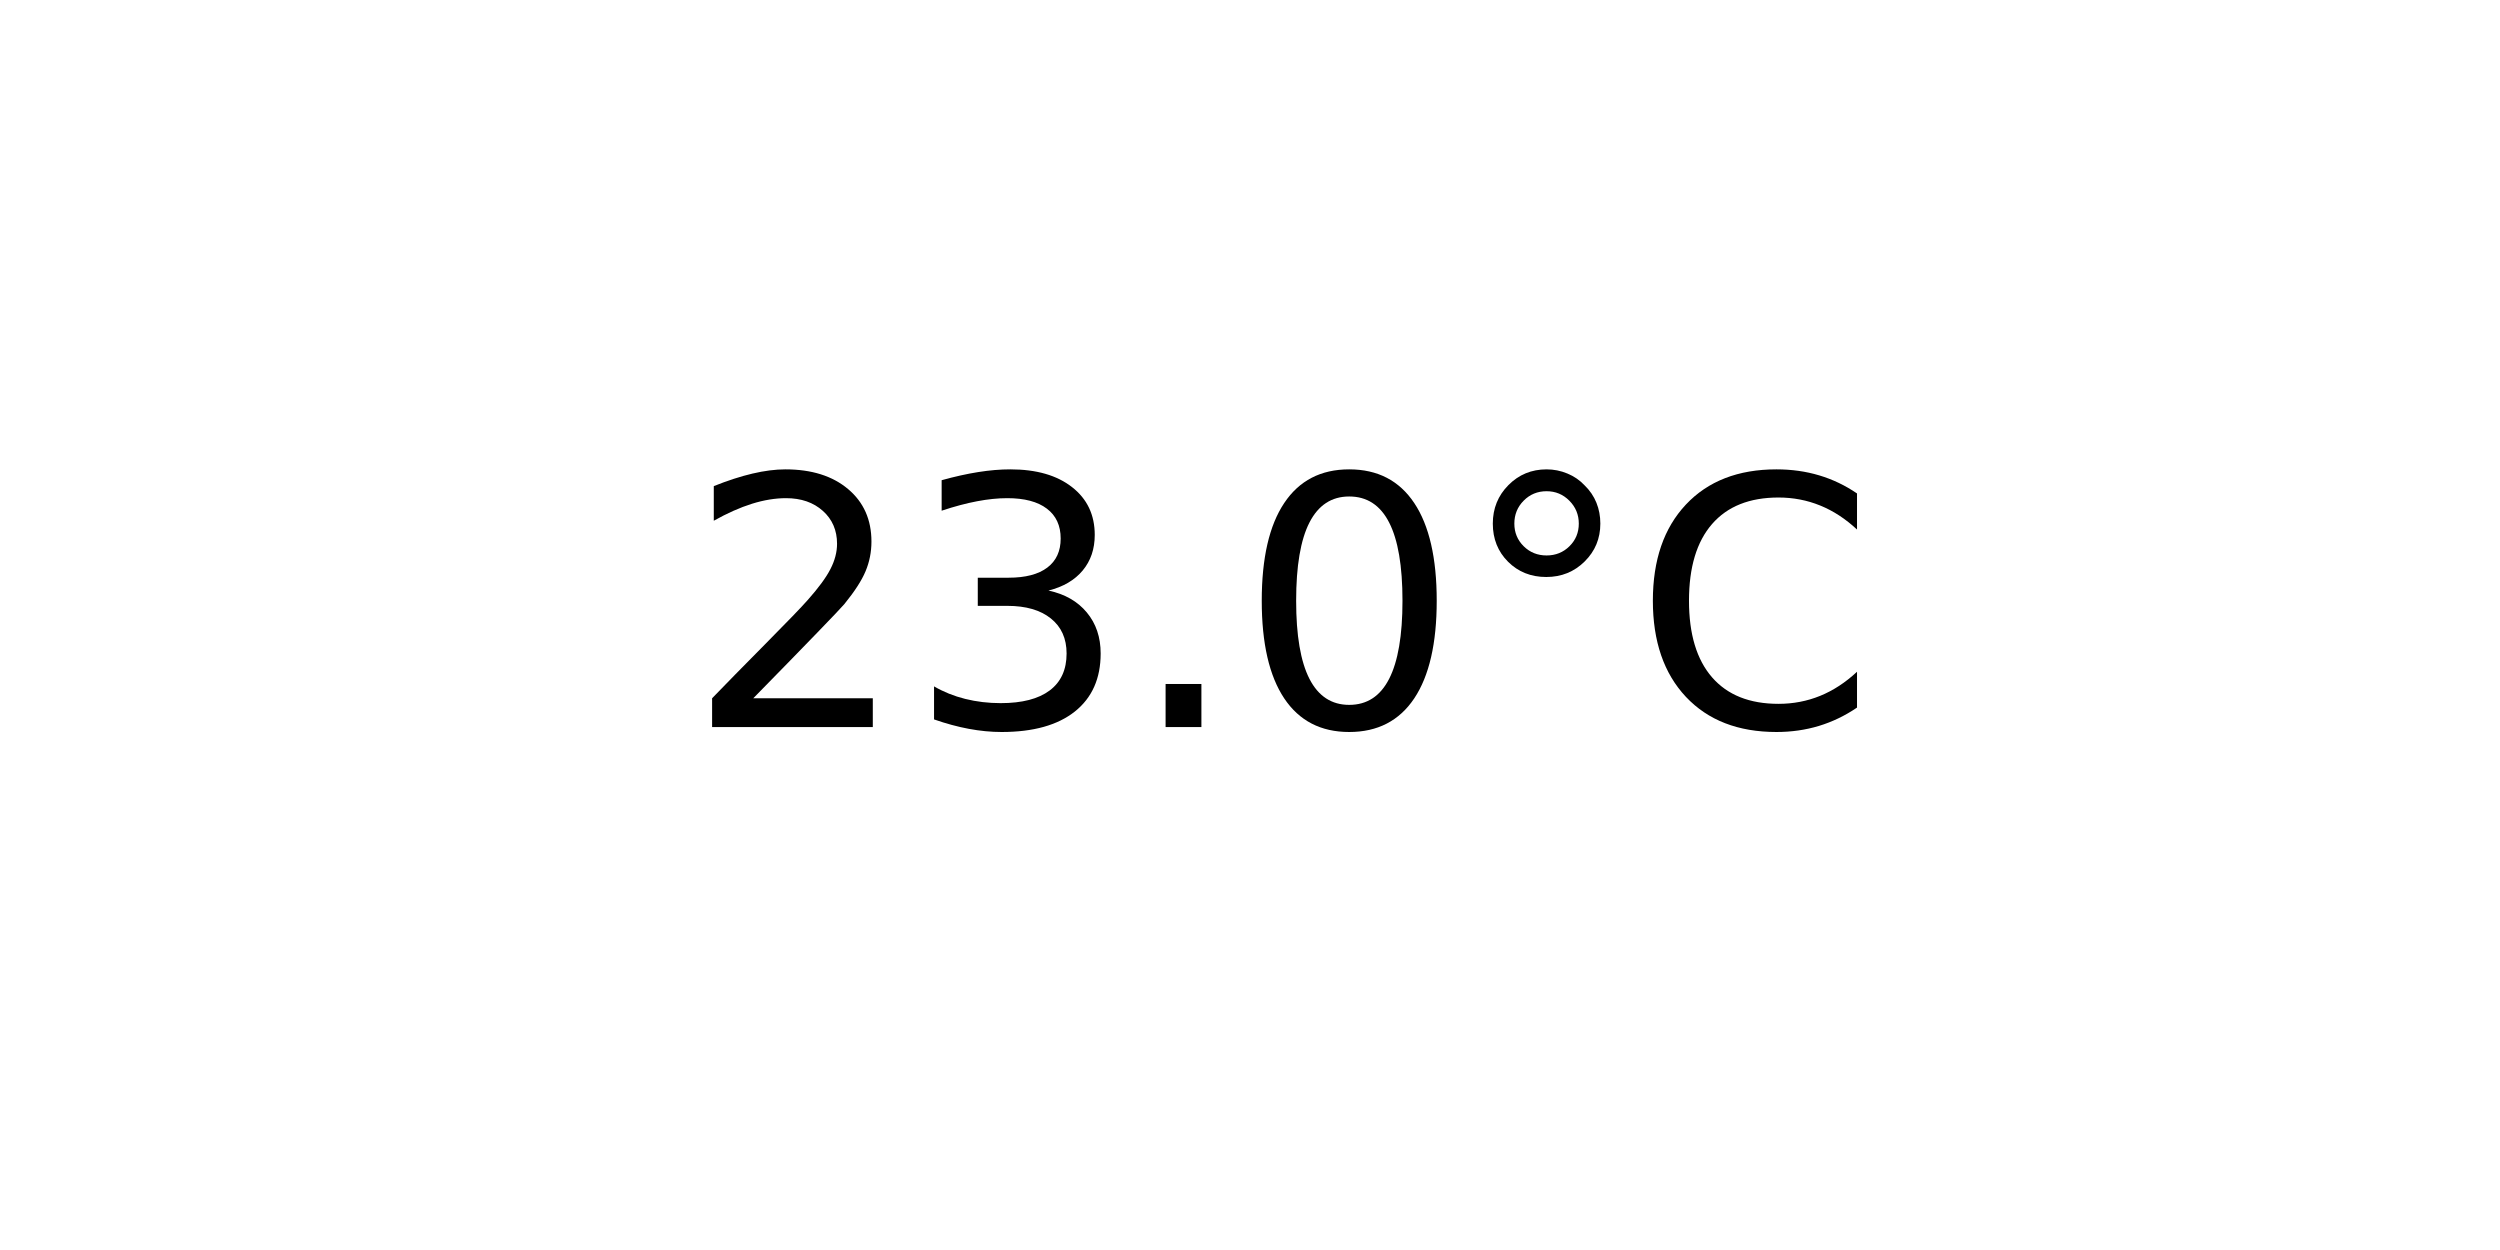
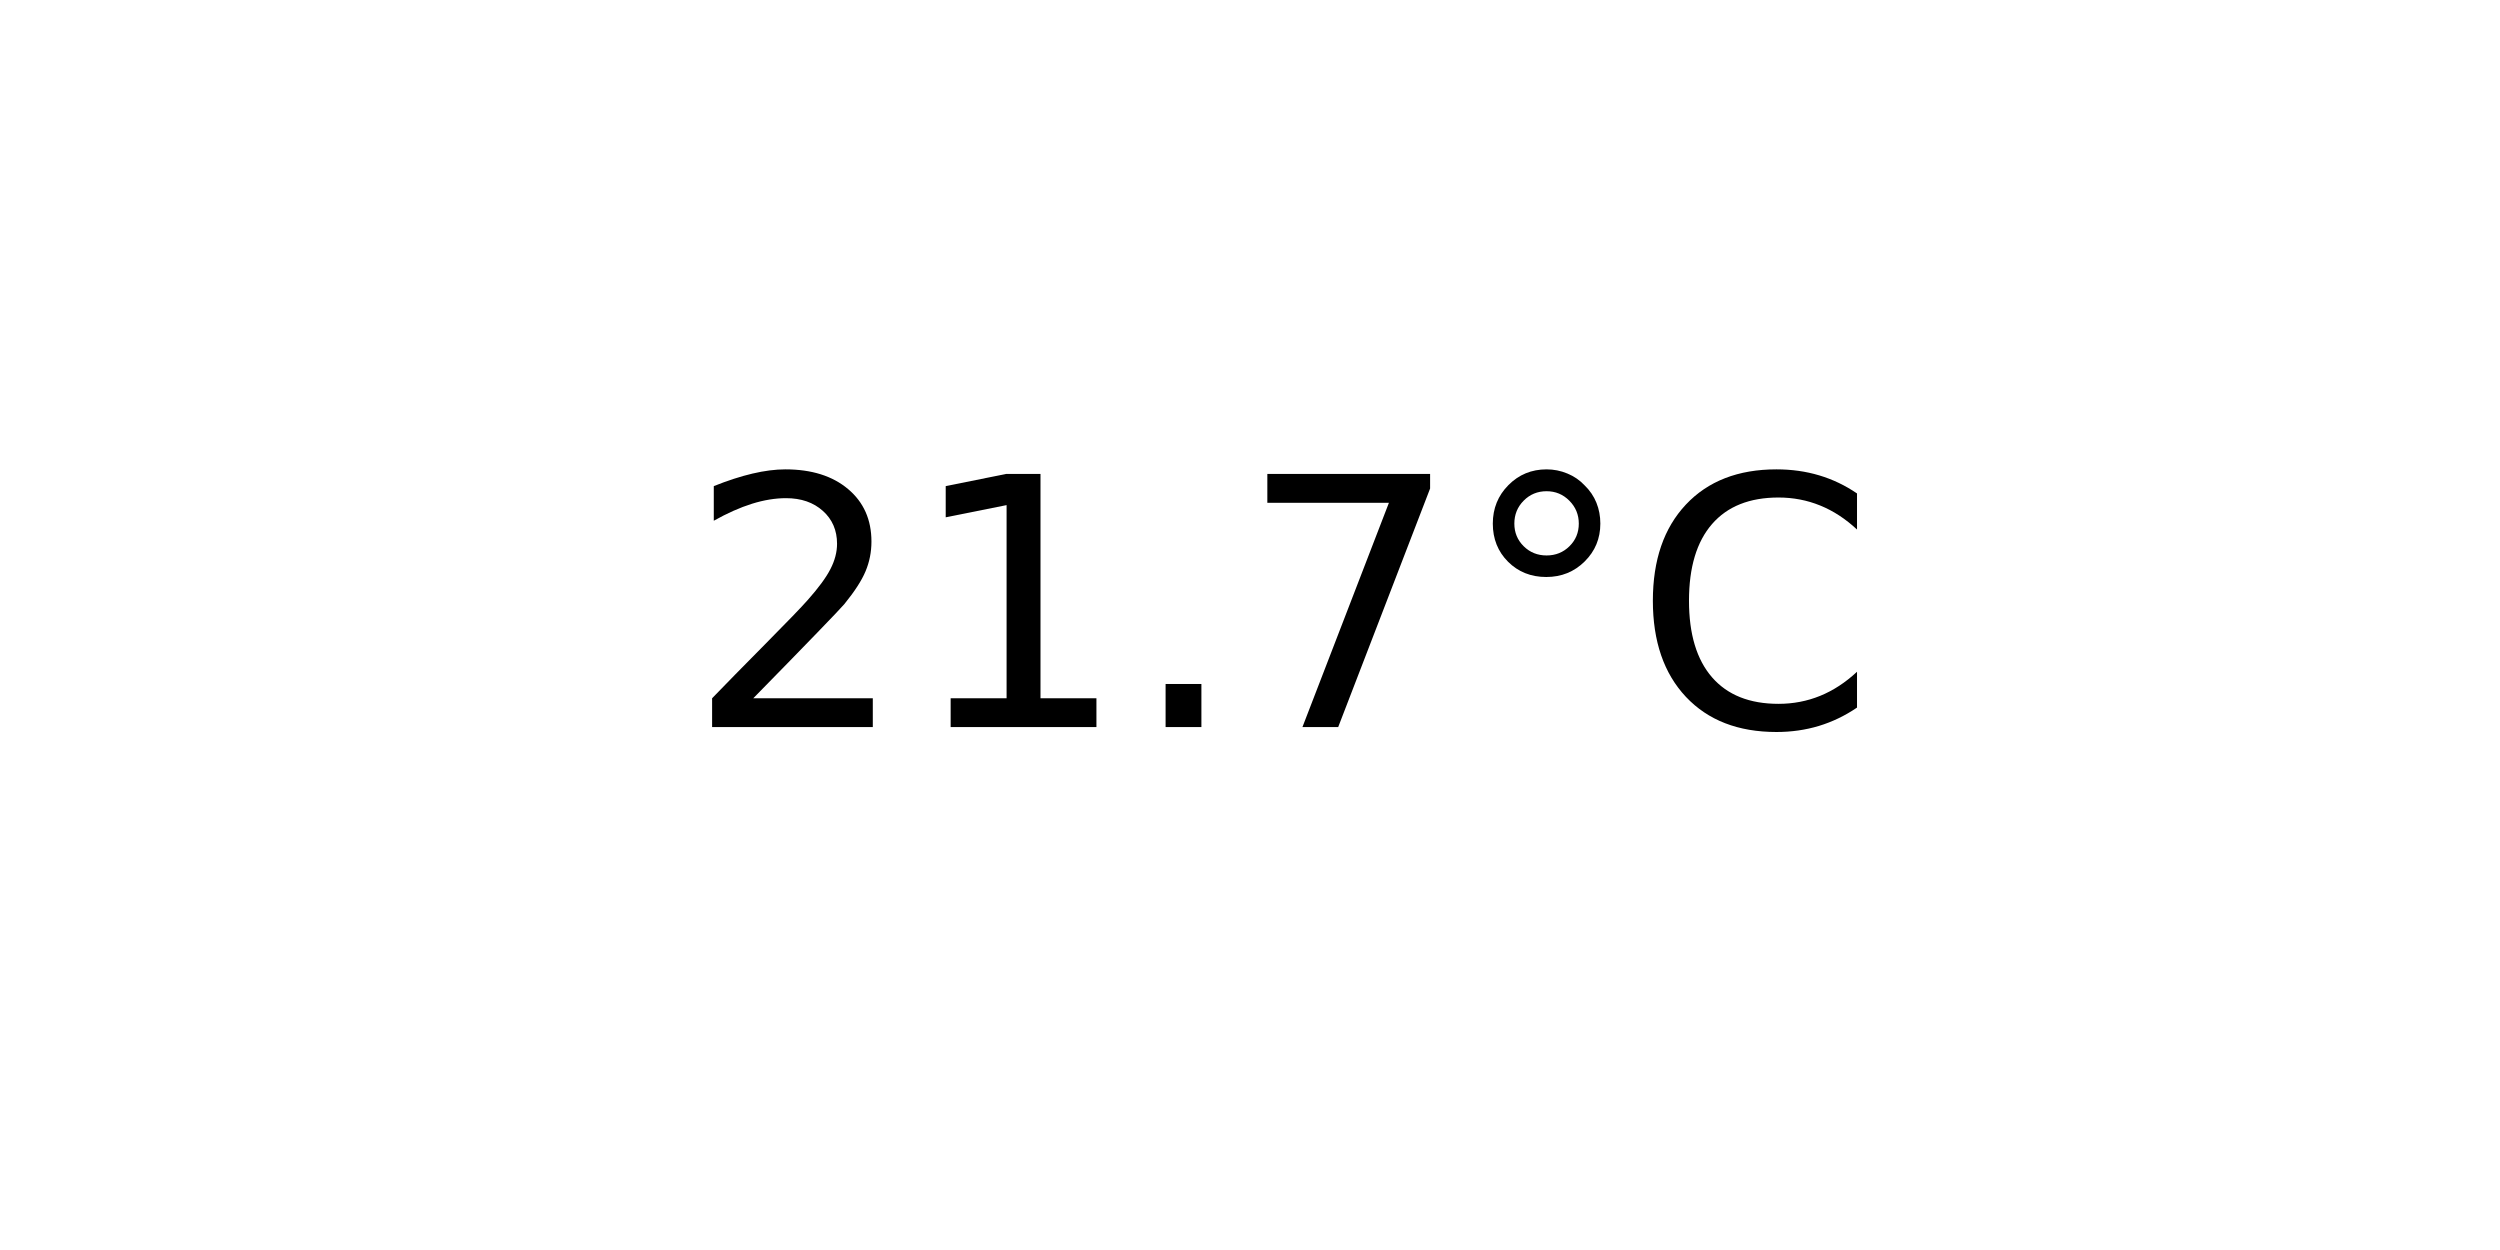
<svg xmlns="http://www.w3.org/2000/svg" xmlns:xlink="http://www.w3.org/1999/xlink" width="72pt" height="36pt" viewBox="0 0 72 36" version="1.1">
  <defs>
    <style type="text/css">*{stroke-linejoin: round; stroke-linecap: butt}</style>
  </defs>
  <g id="figure_1">
    <g id="axes_1">
      <g id="text_1">
        <g transform="translate(19.77578 20.93937) scale(0.1 -0.1)">
          <defs>
            <path id="DejaVuSans-32" d="M 1228 531  L 3431 531  L 3431 0  L 469 0  L 469 531  Q 828 903 1448 1529  Q 2069 2156 2228 2338  Q 2531 2678 2651 2914  Q 2772 3150 2772 3378  Q 2772 3750 2511 3984  Q 2250 4219 1831 4219  Q 1534 4219 1204 4116  Q 875 4013 500 3803  L 500 4441  Q 881 4594 1212 4672  Q 1544 4750 1819 4750  Q 2544 4750 2975 4387  Q 3406 4025 3406 3419  Q 3406 3131 3298 2873  Q 3191 2616 2906 2266  Q 2828 2175 2409 1742  Q 1991 1309 1228 531  z " transform="scale(0.015625)" />
-             <path id="DejaVuSans-33" d="M 2597 2516  Q 3050 2419 3304 2112  Q 3559 1806 3559 1356  Q 3559 666 3084 287  Q 2609 -91 1734 -91  Q 1441 -91 1130 -33  Q 819 25 488 141  L 488 750  Q 750 597 1062 519  Q 1375 441 1716 441  Q 2309 441 2620 675  Q 2931 909 2931 1356  Q 2931 1769 2642 2001  Q 2353 2234 1838 2234  L 1294 2234  L 1294 2753  L 1863 2753  Q 2328 2753 2575 2939  Q 2822 3125 2822 3475  Q 2822 3834 2567 4026  Q 2313 4219 1838 4219  Q 1578 4219 1281 4162  Q 984 4106 628 3988  L 628 4550  Q 988 4650 1302 4700  Q 1616 4750 1894 4750  Q 2613 4750 3031 4423  Q 3450 4097 3450 3541  Q 3450 3153 3228 2886  Q 3006 2619 2597 2516  z " transform="scale(0.015625)" />
+             <path id="DejaVuSans-31" d="M 794 531  L 1825 531  L 1825 4091  L 703 3866  L 703 4441  L 1819 4666  L 2450 4666  L 2450 531  L 3481 531  L 3481 0  L 794 0  L 794 531  z " transform="scale(0.015625)" />
            <path id="DejaVuSans-2e" d="M 684 794  L 1344 794  L 1344 0  L 684 0  L 684 794  z " transform="scale(0.015625)" />
-             <path id="DejaVuSans-30" d="M 2034 4250  Q 1547 4250 1301 3770  Q 1056 3291 1056 2328  Q 1056 1369 1301 889  Q 1547 409 2034 409  Q 2525 409 2770 889  Q 3016 1369 3016 2328  Q 3016 3291 2770 3770  Q 2525 4250 2034 4250  z M 2034 4750  Q 2819 4750 3233 4129  Q 3647 3509 3647 2328  Q 3647 1150 3233 529  Q 2819 -91 2034 -91  Q 1250 -91 836 529  Q 422 1150 422 2328  Q 422 3509 836 4129  Q 1250 4750 2034 4750  z " transform="scale(0.015625)" />
+             <path id="DejaVuSans-37" d="M 525 4666  L 3525 4666  L 3525 4397  L 1831 0  L 1172 0  L 2766 4134  L 525 4134  L 525 4666  z " transform="scale(0.015625)" />
            <path id="DejaVuSans-b0" d="M 1600 4347  Q 1350 4347 1178 4173  Q 1006 4000 1006 3750  Q 1006 3503 1178 3333  Q 1350 3163 1600 3163  Q 1850 3163 2022 3333  Q 2194 3503 2194 3750  Q 2194 3997 2020 4172  Q 1847 4347 1600 4347  z M 1600 4750  Q 1800 4750 1984 4673  Q 2169 4597 2303 4453  Q 2447 4313 2519 4134  Q 2591 3956 2591 3750  Q 2591 3338 2302 3052  Q 2013 2766 1594 2766  Q 1172 2766 890 3047  Q 609 3328 609 3750  Q 609 4169 896 4459  Q 1184 4750 1600 4750  z " transform="scale(0.015625)" />
            <path id="DejaVuSans-43" d="M 4122 4306  L 4122 3641  Q 3803 3938 3442 4084  Q 3081 4231 2675 4231  Q 1875 4231 1450 3742  Q 1025 3253 1025 2328  Q 1025 1406 1450 917  Q 1875 428 2675 428  Q 3081 428 3442 575  Q 3803 722 4122 1019  L 4122 359  Q 3791 134 3420 21  Q 3050 -91 2638 -91  Q 1578 -91 968 557  Q 359 1206 359 2328  Q 359 3453 968 4101  Q 1578 4750 2638 4750  Q 3056 4750 3426 4639  Q 3797 4528 4122 4306  z " transform="scale(0.015625)" />
          </defs>
          <use xlink:href="#DejaVuSans-32" />
-           <use xlink:href="#DejaVuSans-33" x="63.623" />
+           <use xlink:href="#DejaVuSans-31" x="63.623" />
          <use xlink:href="#DejaVuSans-2e" x="127.246" />
-           <use xlink:href="#DejaVuSans-30" x="159.033" />
+           <use xlink:href="#DejaVuSans-37" x="159.033" />
          <use xlink:href="#DejaVuSans-b0" x="222.656" />
          <use xlink:href="#DejaVuSans-43" x="272.656" />
        </g>
      </g>
    </g>
  </g>
</svg>
